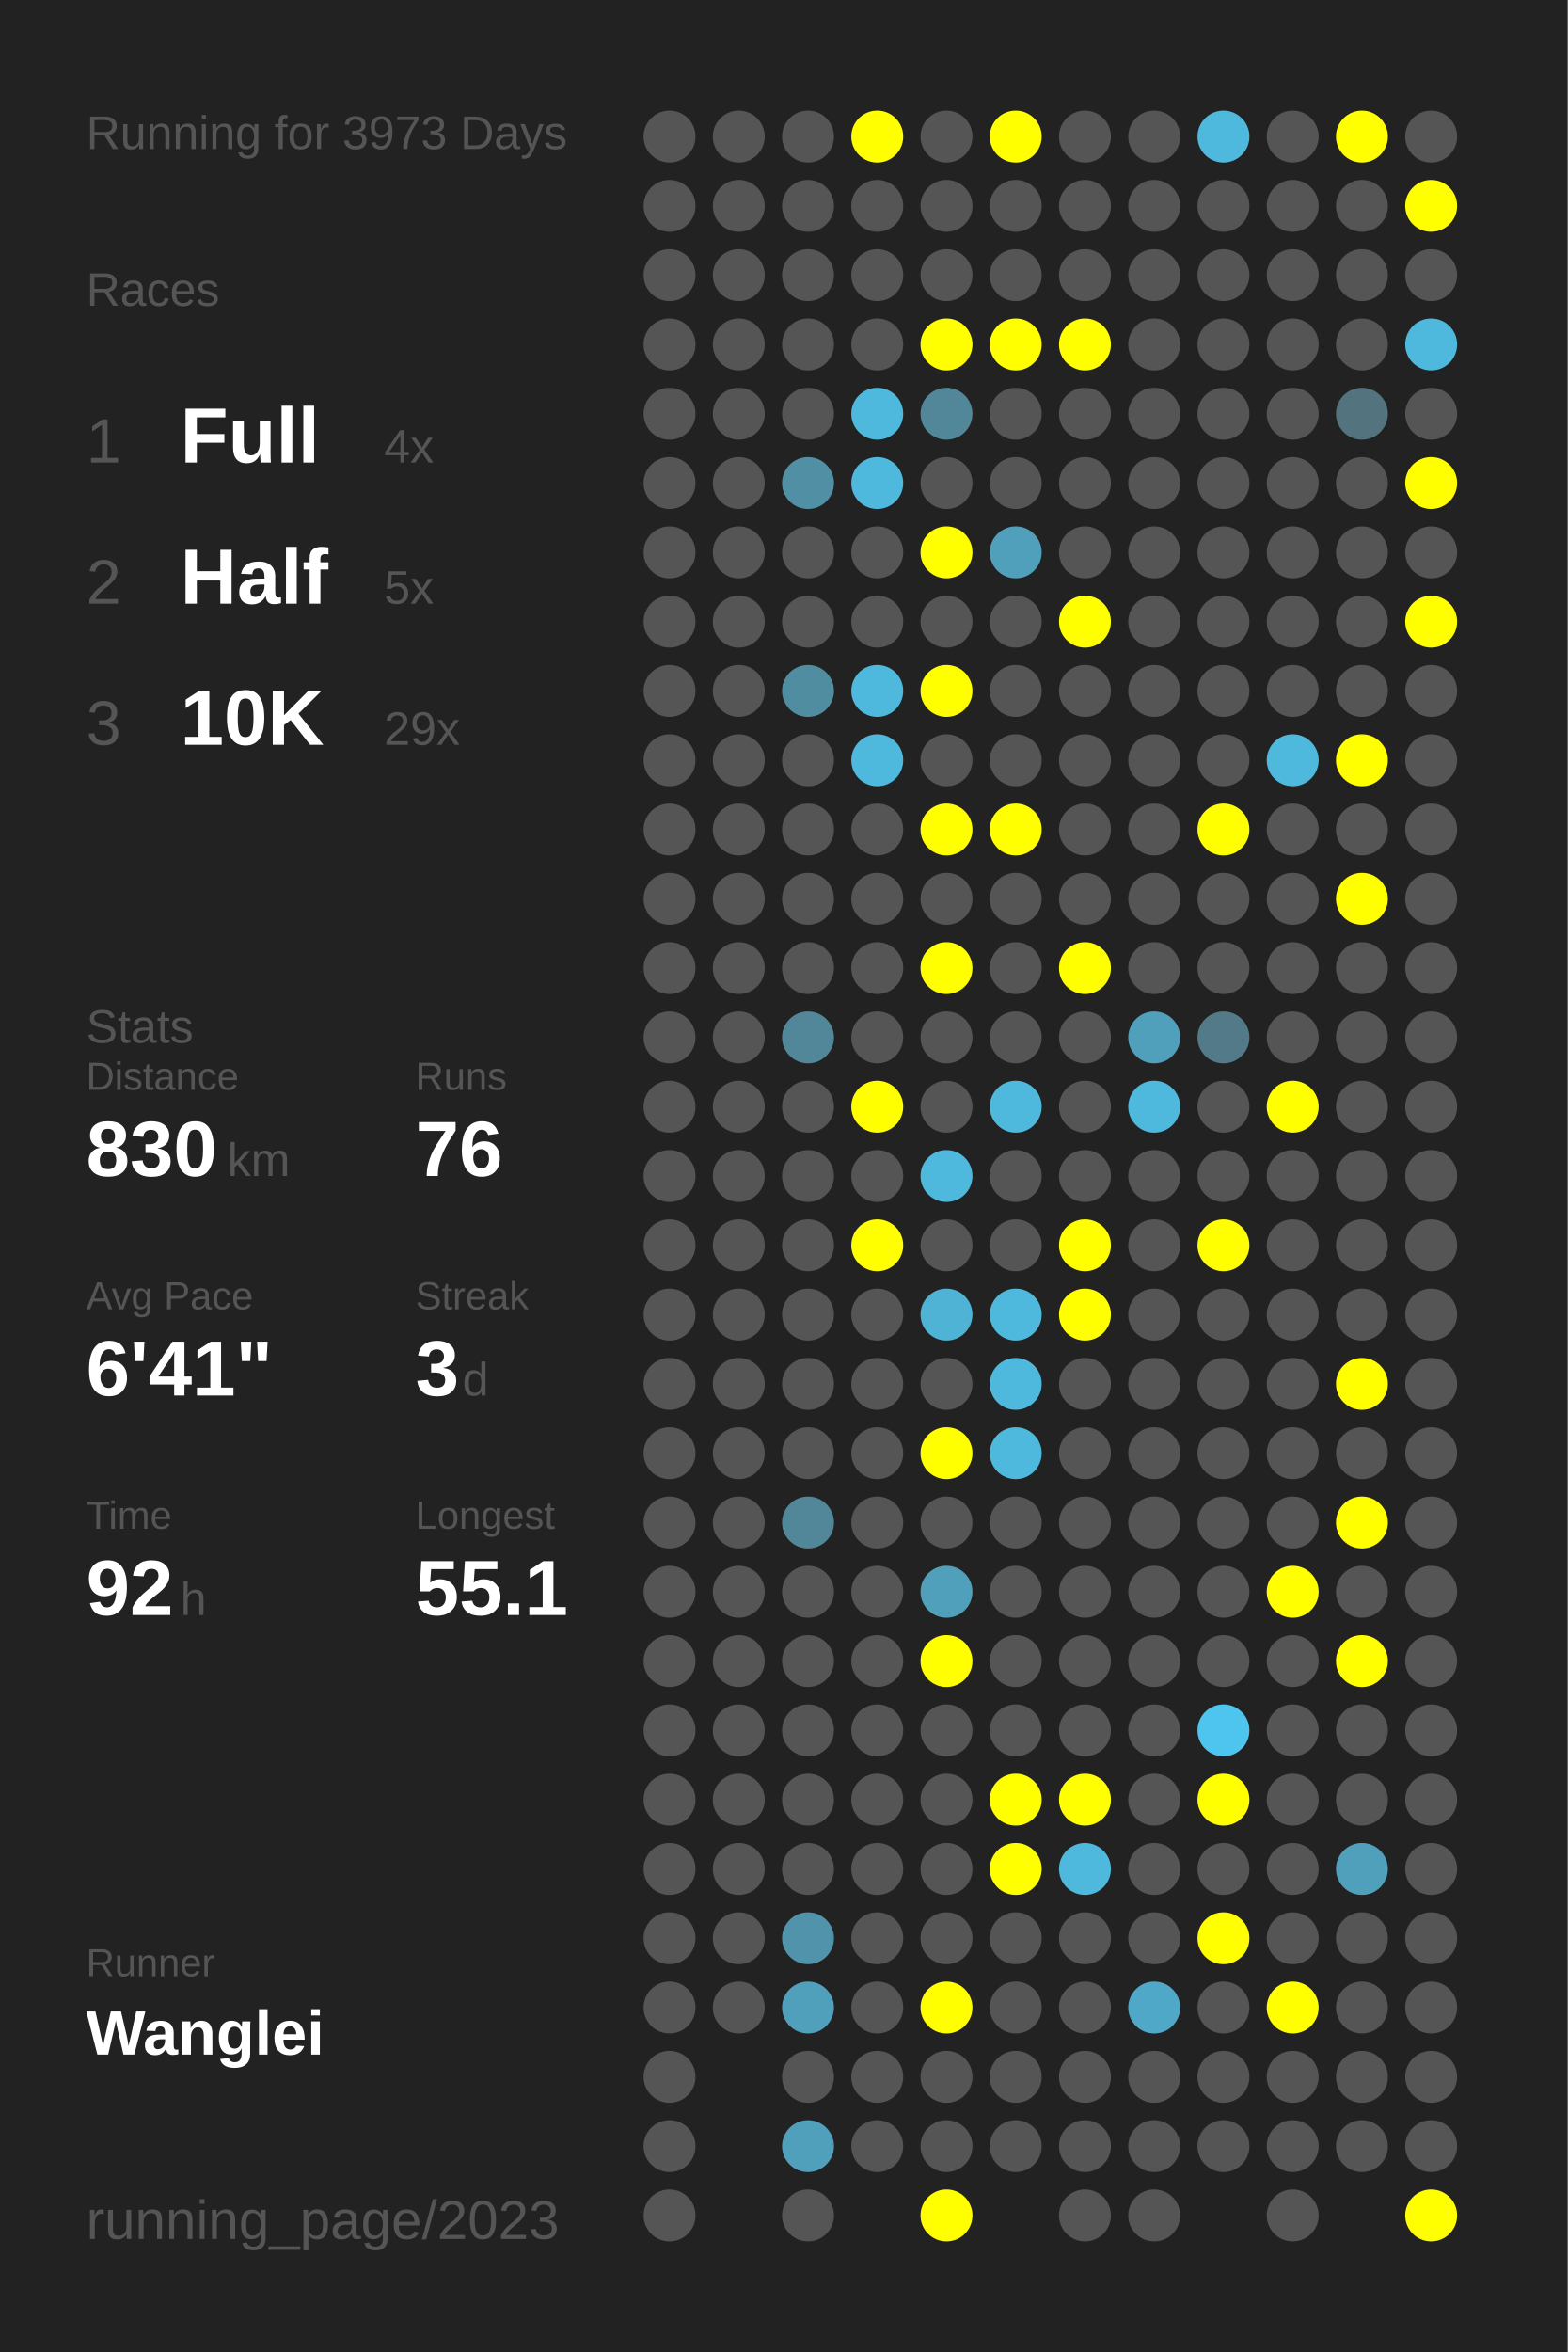
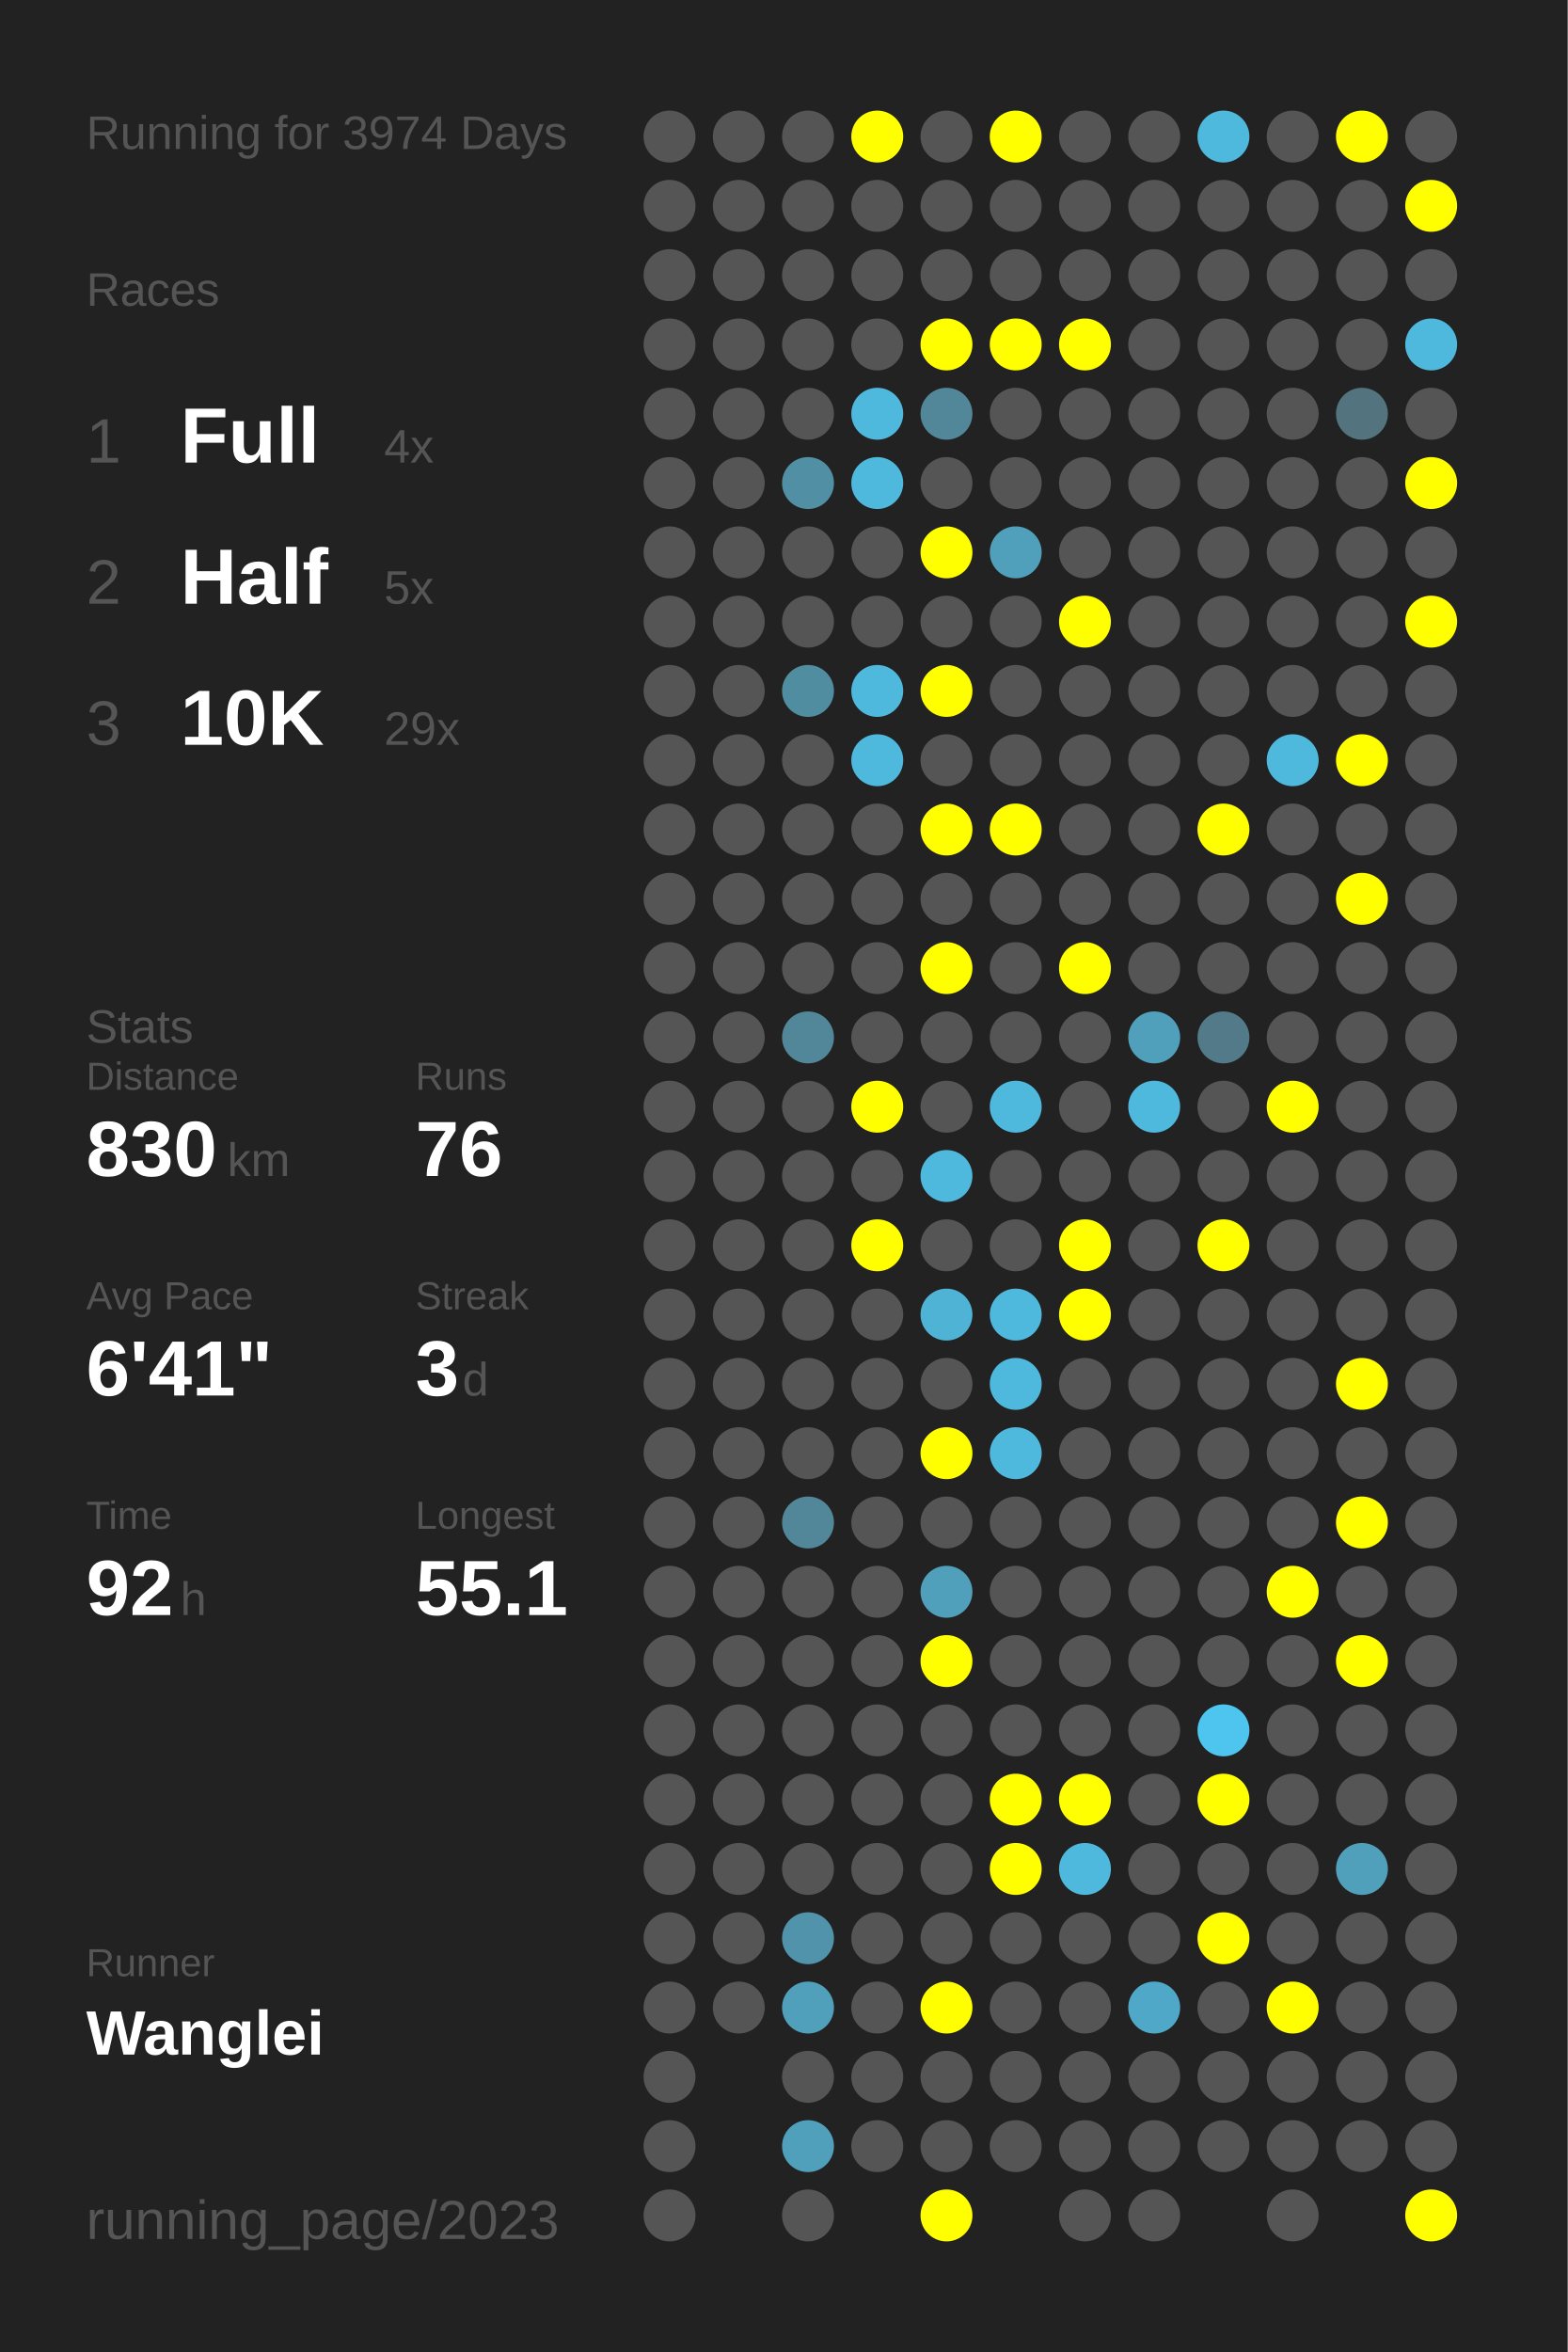
<svg xmlns="http://www.w3.org/2000/svg" baseProfile="full" height="300mm" version="1.1" viewBox="0,0,200,300" width="200mm">
  <defs />
  <rect fill="#222222" height="300" width="200" x="0" y="0" />
-   <text fill="#555555" style="font-size:6px; font-family:Arial;" x="11" y="19">Running for 3973 Days</text>
+   <text fill="#555555" style="font-size:6px; font-family:Arial;" x="11" y="19">Running for 3974 Days</text>
  <text fill="#555555" style="font-size:6px; font-family:Arial;" x="11" y="39">Races</text>
  <text fill="#555555" style="font-size:8px; font-family:Arial;" x="11" y="59">1</text>
  <text fill="#FFFFFF" style="font-size:10px; font-family:Arial; font-weight:bold;" x="23" y="59">Full</text>
  <text fill="#555555" style="font-size:6px; font-family:Arial;" x="49" y="59">4x</text>
  <text fill="#555555" style="font-size:8px; font-family:Arial;" x="11" y="77">2</text>
  <text fill="#FFFFFF" style="font-size:10px; font-family:Arial; font-weight:bold;" x="23" y="77">Half</text>
  <text fill="#555555" style="font-size:6px; font-family:Arial;" x="49" y="77">5x</text>
  <text fill="#555555" style="font-size:8px; font-family:Arial;" x="11" y="95">3</text>
  <text fill="#FFFFFF" style="font-size:10px; font-family:Arial; font-weight:bold;" x="23" y="95">10K</text>
  <text fill="#555555" style="font-size:6px; font-family:Arial;" x="49" y="95">29x</text>
  <text fill="#555555" style="font-size:6px; font-family:Arial;" x="11" y="133">Stats</text>
  <text fill="#555555" style="font-size:5px; font-family:Arial;" x="11" y="139">Distance</text>
  <text fill="#FFFFFF" style="font-size:10px; font-family:Arial; font-weight:bold;" x="11" y="150">830</text>
  <text fill="#555555" style="font-size:6px; font-family:Arial;" x="29" y="150">km</text>
  <text fill="#555555" style="font-size:5px; font-family:Arial;" x="53" y="139">Runs</text>
  <text fill="#FFFFFF" style="font-size:10px; font-family:Arial; font-weight:bold;" x="53" y="150">76</text>
  <text fill="#555555" style="font-size:5px; font-family:Arial;" x="11" y="167">Avg Pace</text>
  <text fill="#FFFFFF" style="font-size:10px; font-family:Arial; font-weight:bold;" x="11" y="178">6'41"</text>
  <text fill="#555555" style="font-size:5px; font-family:Arial;" x="53" y="167">Streak</text>
  <text fill="#FFFFFF" style="font-size:10px; font-family:Arial; font-weight:bold;" x="53" y="178">3</text>
  <text fill="#555555" style="font-size:6px; font-family:Arial;" x="59" y="178">d</text>
  <text fill="#555555" style="font-size:5px; font-family:Arial;" x="11" y="195">Time</text>
  <text fill="#FFFFFF" style="font-size:10px; font-family:Arial; font-weight:bold;" x="11" y="206">92</text>
  <text fill="#555555" style="font-size:6px; font-family:Arial;" x="23" y="206">h</text>
  <text fill="#555555" style="font-size:5px; font-family:Arial;" x="53" y="195">Longest</text>
  <text fill="#FFFFFF" style="font-size:10px; font-family:Arial; font-weight:bold;" x="53" y="206">55.1</text>
  <text fill="#555555" style="font-size:5px; font-family:Arial;" x="11" y="252.065">Runner</text>
  <text fill="#FFFFFF" style="font-size:8px; font-family:Arial; font-weight:bold;" x="11" y="262.065">Wanglei</text>
  <text fill="#555555" style="font-size:7px; font-family:Arial;" x="11" y="285.581">running_page/2023</text>
  <circle cx="85.417" cy="17.419" fill="#555555" r="3.312" />
  <circle cx="85.417" cy="26.258" fill="#555555" r="3.312" />
  <circle cx="85.417" cy="35.097" fill="#555555" r="3.312" />
  <circle cx="85.417" cy="43.935" fill="#555555" r="3.312" />
  <circle cx="85.417" cy="52.774" fill="#555555" r="3.312" />
  <circle cx="85.417" cy="61.613" fill="#555555" r="3.312" />
  <circle cx="85.417" cy="70.452" fill="#555555" r="3.312" />
  <circle cx="85.417" cy="79.29" fill="#555555" r="3.312" />
  <circle cx="85.417" cy="88.129" fill="#555555" r="3.312" />
  <circle cx="85.417" cy="96.968" fill="#555555" r="3.312" />
  <circle cx="85.417" cy="105.806" fill="#555555" r="3.312" />
  <circle cx="85.417" cy="114.645" fill="#555555" r="3.312" />
  <circle cx="85.417" cy="123.484" fill="#555555" r="3.312" />
  <circle cx="85.417" cy="132.323" fill="#555555" r="3.312" />
  <circle cx="85.417" cy="141.161" fill="#555555" r="3.312" />
  <circle cx="85.417" cy="150" fill="#555555" r="3.312" />
  <circle cx="85.417" cy="158.839" fill="#555555" r="3.312" />
  <circle cx="85.417" cy="167.677" fill="#555555" r="3.312" />
  <circle cx="85.417" cy="176.516" fill="#555555" r="3.312" />
  <circle cx="85.417" cy="185.355" fill="#555555" r="3.312" />
  <circle cx="85.417" cy="194.194" fill="#555555" r="3.312" />
  <circle cx="85.417" cy="203.032" fill="#555555" r="3.312" />
  <circle cx="85.417" cy="211.871" fill="#555555" r="3.312" />
  <circle cx="85.417" cy="220.71" fill="#555555" r="3.312" />
  <circle cx="85.417" cy="229.548" fill="#555555" r="3.312" />
  <circle cx="85.417" cy="238.387" fill="#555555" r="3.312" />
  <circle cx="85.417" cy="247.226" fill="#555555" r="3.312" />
  <circle cx="85.417" cy="256.065" fill="#555555" r="3.312" />
  <circle cx="85.417" cy="264.903" fill="#555555" r="3.312" />
  <circle cx="85.417" cy="273.742" fill="#555555" r="3.312" />
  <circle cx="85.417" cy="282.581" fill="#555555" r="3.312" />
  <circle cx="94.25" cy="17.419" fill="#555555" r="3.312" />
  <circle cx="94.25" cy="26.258" fill="#555555" r="3.312" />
  <circle cx="94.25" cy="35.097" fill="#555555" r="3.312" />
  <circle cx="94.25" cy="43.935" fill="#555555" r="3.312" />
  <circle cx="94.25" cy="52.774" fill="#555555" r="3.312" />
  <circle cx="94.25" cy="61.613" fill="#555555" r="3.312" />
  <circle cx="94.25" cy="70.452" fill="#555555" r="3.312" />
  <circle cx="94.25" cy="79.29" fill="#555555" r="3.312" />
  <circle cx="94.25" cy="88.129" fill="#555555" r="3.312" />
  <circle cx="94.25" cy="96.968" fill="#555555" r="3.312" />
  <circle cx="94.25" cy="105.806" fill="#555555" r="3.312" />
  <circle cx="94.25" cy="114.645" fill="#555555" r="3.312" />
  <circle cx="94.25" cy="123.484" fill="#555555" r="3.312" />
  <circle cx="94.25" cy="132.323" fill="#555555" r="3.312" />
  <circle cx="94.25" cy="141.161" fill="#555555" r="3.312" />
  <circle cx="94.25" cy="150" fill="#555555" r="3.312" />
  <circle cx="94.25" cy="158.839" fill="#555555" r="3.312" />
  <circle cx="94.25" cy="167.677" fill="#555555" r="3.312" />
  <circle cx="94.25" cy="176.516" fill="#555555" r="3.312" />
  <circle cx="94.25" cy="185.355" fill="#555555" r="3.312" />
  <circle cx="94.25" cy="194.194" fill="#555555" r="3.312" />
  <circle cx="94.25" cy="203.032" fill="#555555" r="3.312" />
  <circle cx="94.25" cy="211.871" fill="#555555" r="3.312" />
  <circle cx="94.25" cy="220.71" fill="#555555" r="3.312" />
  <circle cx="94.25" cy="229.548" fill="#555555" r="3.312" />
  <circle cx="94.25" cy="238.387" fill="#555555" r="3.312" />
  <circle cx="94.25" cy="247.226" fill="#555555" r="3.312" />
  <circle cx="94.25" cy="256.065" fill="#555555" r="3.312" />
  <circle cx="103.083" cy="17.419" fill="#555555" r="3.312" />
  <circle cx="103.083" cy="26.258" fill="#555555" r="3.312" />
  <circle cx="103.083" cy="35.097" fill="#555555" r="3.312" />
  <circle cx="103.083" cy="43.935" fill="#555555" r="3.312" />
  <circle cx="103.083" cy="52.774" fill="#555555" r="3.312" />
  <circle cx="103.083" cy="61.613" fill="#518fa4" r="3.312" />
  <circle cx="103.083" cy="70.452" fill="#555555" r="3.312" />
  <circle cx="103.083" cy="79.29" fill="#555555" r="3.312" />
  <circle cx="103.083" cy="88.129" fill="#518da1" r="3.312" />
  <circle cx="103.083" cy="96.968" fill="#555555" r="3.312" />
  <circle cx="103.083" cy="105.806" fill="#555555" r="3.312" />
  <circle cx="103.083" cy="114.645" fill="#555555" r="3.312" />
  <circle cx="103.083" cy="123.484" fill="#555555" r="3.312" />
  <circle cx="103.083" cy="132.323" fill="#518799" r="3.312" />
  <circle cx="103.083" cy="141.161" fill="#555555" r="3.312" />
  <circle cx="103.083" cy="150" fill="#555555" r="3.312" />
  <circle cx="103.083" cy="158.839" fill="#555555" r="3.312" />
  <circle cx="103.083" cy="167.677" fill="#555555" r="3.312" />
  <circle cx="103.083" cy="176.516" fill="#555555" r="3.312" />
  <circle cx="103.083" cy="185.355" fill="#555555" r="3.312" />
  <circle cx="103.083" cy="194.194" fill="#518799" r="3.312" />
  <circle cx="103.083" cy="203.032" fill="#555555" r="3.312" />
  <circle cx="103.083" cy="211.871" fill="#555555" r="3.312" />
  <circle cx="103.083" cy="220.71" fill="#555555" r="3.312" />
  <circle cx="103.083" cy="229.548" fill="#555555" r="3.312" />
  <circle cx="103.083" cy="238.387" fill="#555555" r="3.312" />
  <circle cx="103.083" cy="247.226" fill="#5093aa" r="3.312" />
  <circle cx="103.083" cy="256.065" fill="#50a0bb" r="3.312" />
  <circle cx="103.083" cy="264.903" fill="#555555" r="3.312" />
  <circle cx="103.083" cy="273.742" fill="#50a0bb" r="3.312" />
  <circle cx="103.083" cy="282.581" fill="#555555" r="3.312" />
  <circle cx="111.917" cy="17.419" fill="#FFFF00" r="3.312" />
  <circle cx="111.917" cy="26.258" fill="#555555" r="3.312" />
  <circle cx="111.917" cy="35.097" fill="#555555" r="3.312" />
  <circle cx="111.917" cy="43.935" fill="#555555" r="3.312" />
  <circle cx="111.917" cy="52.774" fill="#4eb9dd" r="3.312" />
  <circle cx="111.917" cy="61.613" fill="#4eb9dd" r="3.312" />
  <circle cx="111.917" cy="70.452" fill="#555555" r="3.312" />
  <circle cx="111.917" cy="79.29" fill="#555555" r="3.312" />
  <circle cx="111.917" cy="88.129" fill="#4eb9dd" r="3.312" />
  <circle cx="111.917" cy="96.968" fill="#4eb9dd" r="3.312" />
  <circle cx="111.917" cy="105.806" fill="#555555" r="3.312" />
  <circle cx="111.917" cy="114.645" fill="#555555" r="3.312" />
  <circle cx="111.917" cy="123.484" fill="#555555" r="3.312" />
  <circle cx="111.917" cy="132.323" fill="#555555" r="3.312" />
  <circle cx="111.917" cy="141.161" fill="#FFFF00" r="3.312" />
  <circle cx="111.917" cy="150" fill="#555555" r="3.312" />
  <circle cx="111.917" cy="158.839" fill="#FFFF00" r="3.312" />
  <circle cx="111.917" cy="167.677" fill="#555555" r="3.312" />
  <circle cx="111.917" cy="176.516" fill="#555555" r="3.312" />
  <circle cx="111.917" cy="185.355" fill="#555555" r="3.312" />
  <circle cx="111.917" cy="194.194" fill="#555555" r="3.312" />
  <circle cx="111.917" cy="203.032" fill="#555555" r="3.312" />
  <circle cx="111.917" cy="211.871" fill="#555555" r="3.312" />
  <circle cx="111.917" cy="220.71" fill="#555555" r="3.312" />
  <circle cx="111.917" cy="229.548" fill="#555555" r="3.312" />
  <circle cx="111.917" cy="238.387" fill="#555555" r="3.312" />
  <circle cx="111.917" cy="247.226" fill="#555555" r="3.312" />
  <circle cx="111.917" cy="256.065" fill="#555555" r="3.312" />
  <circle cx="111.917" cy="264.903" fill="#555555" r="3.312" />
  <circle cx="111.917" cy="273.742" fill="#555555" r="3.312" />
  <circle cx="120.75" cy="17.419" fill="#555555" r="3.312" />
  <circle cx="120.75" cy="26.258" fill="#555555" r="3.312" />
  <circle cx="120.75" cy="35.097" fill="#555555" r="3.312" />
  <circle cx="120.75" cy="43.935" fill="#FFFF00" r="3.312" />
  <circle cx="120.75" cy="52.774" fill="#518799" r="3.312" />
  <circle cx="120.75" cy="61.613" fill="#555555" r="3.312" />
  <circle cx="120.75" cy="70.452" fill="#FFFF00" r="3.312" />
  <circle cx="120.75" cy="79.29" fill="#555555" r="3.312" />
  <circle cx="120.75" cy="88.129" fill="#FFFF00" r="3.312" />
  <circle cx="120.75" cy="96.968" fill="#555555" r="3.312" />
  <circle cx="120.75" cy="105.806" fill="#FFFF00" r="3.312" />
  <circle cx="120.75" cy="114.645" fill="#555555" r="3.312" />
  <circle cx="120.75" cy="123.484" fill="#FFFF00" r="3.312" />
  <circle cx="120.75" cy="132.323" fill="#555555" r="3.312" />
  <circle cx="120.75" cy="141.161" fill="#555555" r="3.312" />
  <circle cx="120.75" cy="150" fill="#4eb9dd" r="3.312" />
  <circle cx="120.75" cy="158.839" fill="#555555" r="3.312" />
  <circle cx="120.75" cy="167.677" fill="#4eb3d5" r="3.312" />
  <circle cx="120.75" cy="176.516" fill="#555555" r="3.312" />
  <circle cx="120.75" cy="185.355" fill="#FFFF00" r="3.312" />
  <circle cx="120.75" cy="194.194" fill="#555555" r="3.312" />
  <circle cx="120.75" cy="203.032" fill="#50a0bb" r="3.312" />
  <circle cx="120.75" cy="211.871" fill="#FFFF00" r="3.312" />
  <circle cx="120.75" cy="220.71" fill="#555555" r="3.312" />
  <circle cx="120.75" cy="229.548" fill="#555555" r="3.312" />
  <circle cx="120.75" cy="238.387" fill="#555555" r="3.312" />
  <circle cx="120.75" cy="247.226" fill="#555555" r="3.312" />
  <circle cx="120.75" cy="256.065" fill="#FFFF00" r="3.312" />
  <circle cx="120.75" cy="264.903" fill="#555555" r="3.312" />
  <circle cx="120.75" cy="273.742" fill="#555555" r="3.312" />
  <circle cx="120.75" cy="282.581" fill="#FFFF00" r="3.312" />
  <circle cx="129.583" cy="17.419" fill="#FFFF00" r="3.312" />
  <circle cx="129.583" cy="26.258" fill="#555555" r="3.312" />
  <circle cx="129.583" cy="35.097" fill="#555555" r="3.312" />
  <circle cx="129.583" cy="43.935" fill="#FFFF00" r="3.312" />
  <circle cx="129.583" cy="52.774" fill="#555555" r="3.312" />
  <circle cx="129.583" cy="61.613" fill="#555555" r="3.312" />
  <circle cx="129.583" cy="70.452" fill="#50a0bb" r="3.312" />
  <circle cx="129.583" cy="79.29" fill="#555555" r="3.312" />
  <circle cx="129.583" cy="88.129" fill="#555555" r="3.312" />
  <circle cx="129.583" cy="96.968" fill="#555555" r="3.312" />
  <circle cx="129.583" cy="105.806" fill="#FFFF00" r="3.312" />
  <circle cx="129.583" cy="114.645" fill="#555555" r="3.312" />
  <circle cx="129.583" cy="123.484" fill="#555555" r="3.312" />
  <circle cx="129.583" cy="132.323" fill="#555555" r="3.312" />
  <circle cx="129.583" cy="141.161" fill="#4eb9dd" r="3.312" />
  <circle cx="129.583" cy="150" fill="#555555" r="3.312" />
  <circle cx="129.583" cy="158.839" fill="#555555" r="3.312" />
  <circle cx="129.583" cy="167.677" fill="#4eb9dd" r="3.312" />
  <circle cx="129.583" cy="176.516" fill="#4eb9dd" r="3.312" />
  <circle cx="129.583" cy="185.355" fill="#4eb9dd" r="3.312" />
  <circle cx="129.583" cy="194.194" fill="#555555" r="3.312" />
  <circle cx="129.583" cy="203.032" fill="#555555" r="3.312" />
  <circle cx="129.583" cy="211.871" fill="#555555" r="3.312" />
  <circle cx="129.583" cy="220.71" fill="#555555" r="3.312" />
  <circle cx="129.583" cy="229.548" fill="#FFFF00" r="3.312" />
  <circle cx="129.583" cy="238.387" fill="#FFFF00" r="3.312" />
  <circle cx="129.583" cy="247.226" fill="#555555" r="3.312" />
  <circle cx="129.583" cy="256.065" fill="#555555" r="3.312" />
  <circle cx="129.583" cy="264.903" fill="#555555" r="3.312" />
  <circle cx="129.583" cy="273.742" fill="#555555" r="3.312" />
  <circle cx="138.417" cy="17.419" fill="#555555" r="3.312" />
  <circle cx="138.417" cy="26.258" fill="#555555" r="3.312" />
  <circle cx="138.417" cy="35.097" fill="#555555" r="3.312" />
  <circle cx="138.417" cy="43.935" fill="#FFFF00" r="3.312" />
  <circle cx="138.417" cy="52.774" fill="#555555" r="3.312" />
  <circle cx="138.417" cy="61.613" fill="#555555" r="3.312" />
  <circle cx="138.417" cy="70.452" fill="#555555" r="3.312" />
  <circle cx="138.417" cy="79.29" fill="#FFFF00" r="3.312" />
  <circle cx="138.417" cy="88.129" fill="#555555" r="3.312" />
  <circle cx="138.417" cy="96.968" fill="#555555" r="3.312" />
  <circle cx="138.417" cy="105.806" fill="#555555" r="3.312" />
  <circle cx="138.417" cy="114.645" fill="#555555" r="3.312" />
  <circle cx="138.417" cy="123.484" fill="#FFFF00" r="3.312" />
  <circle cx="138.417" cy="132.323" fill="#555555" r="3.312" />
  <circle cx="138.417" cy="141.161" fill="#555555" r="3.312" />
  <circle cx="138.417" cy="150" fill="#555555" r="3.312" />
  <circle cx="138.417" cy="158.839" fill="#FFFF00" r="3.312" />
  <circle cx="138.417" cy="167.677" fill="#FFFF00" r="3.312" />
  <circle cx="138.417" cy="176.516" fill="#555555" r="3.312" />
  <circle cx="138.417" cy="185.355" fill="#555555" r="3.312" />
  <circle cx="138.417" cy="194.194" fill="#555555" r="3.312" />
  <circle cx="138.417" cy="203.032" fill="#555555" r="3.312" />
  <circle cx="138.417" cy="211.871" fill="#555555" r="3.312" />
  <circle cx="138.417" cy="220.71" fill="#555555" r="3.312" />
  <circle cx="138.417" cy="229.548" fill="#FFFF00" r="3.312" />
  <circle cx="138.417" cy="238.387" fill="#4eb9dd" r="3.312" />
  <circle cx="138.417" cy="247.226" fill="#555555" r="3.312" />
  <circle cx="138.417" cy="256.065" fill="#555555" r="3.312" />
  <circle cx="138.417" cy="264.903" fill="#555555" r="3.312" />
  <circle cx="138.417" cy="273.742" fill="#555555" r="3.312" />
  <circle cx="138.417" cy="282.581" fill="#555555" r="3.312" />
  <circle cx="147.25" cy="17.419" fill="#555555" r="3.312" />
  <circle cx="147.25" cy="26.258" fill="#555555" r="3.312" />
  <circle cx="147.25" cy="35.097" fill="#555555" r="3.312" />
  <circle cx="147.25" cy="43.935" fill="#555555" r="3.312" />
  <circle cx="147.25" cy="52.774" fill="#555555" r="3.312" />
  <circle cx="147.25" cy="61.613" fill="#555555" r="3.312" />
  <circle cx="147.25" cy="70.452" fill="#555555" r="3.312" />
  <circle cx="147.25" cy="79.29" fill="#555555" r="3.312" />
  <circle cx="147.25" cy="88.129" fill="#555555" r="3.312" />
  <circle cx="147.25" cy="96.968" fill="#555555" r="3.312" />
  <circle cx="147.25" cy="105.806" fill="#555555" r="3.312" />
  <circle cx="147.25" cy="114.645" fill="#555555" r="3.312" />
  <circle cx="147.25" cy="123.484" fill="#555555" r="3.312" />
  <circle cx="147.25" cy="132.323" fill="#50a0bb" r="3.312" />
  <circle cx="147.25" cy="141.161" fill="#4eb9dd" r="3.312" />
  <circle cx="147.25" cy="150" fill="#555555" r="3.312" />
  <circle cx="147.25" cy="158.839" fill="#555555" r="3.312" />
  <circle cx="147.25" cy="167.677" fill="#555555" r="3.312" />
  <circle cx="147.25" cy="176.516" fill="#555555" r="3.312" />
  <circle cx="147.25" cy="185.355" fill="#555555" r="3.312" />
  <circle cx="147.25" cy="194.194" fill="#555555" r="3.312" />
  <circle cx="147.25" cy="203.032" fill="#555555" r="3.312" />
  <circle cx="147.25" cy="211.871" fill="#555555" r="3.312" />
  <circle cx="147.25" cy="220.71" fill="#555555" r="3.312" />
  <circle cx="147.25" cy="229.548" fill="#555555" r="3.312" />
  <circle cx="147.25" cy="238.387" fill="#555555" r="3.312" />
  <circle cx="147.25" cy="247.226" fill="#555555" r="3.312" />
  <circle cx="147.25" cy="256.065" fill="#4fa8c7" r="3.312" />
  <circle cx="147.25" cy="264.903" fill="#555555" r="3.312" />
  <circle cx="147.25" cy="273.742" fill="#555555" r="3.312" />
  <circle cx="147.25" cy="282.581" fill="#555555" r="3.312" />
  <circle cx="156.083" cy="17.419" fill="#4eb9dd" r="3.312" />
  <circle cx="156.083" cy="26.258" fill="#555555" r="3.312" />
  <circle cx="156.083" cy="35.097" fill="#555555" r="3.312" />
  <circle cx="156.083" cy="43.935" fill="#555555" r="3.312" />
  <circle cx="156.083" cy="52.774" fill="#555555" r="3.312" />
  <circle cx="156.083" cy="61.613" fill="#555555" r="3.312" />
  <circle cx="156.083" cy="70.452" fill="#555555" r="3.312" />
  <circle cx="156.083" cy="79.29" fill="#555555" r="3.312" />
  <circle cx="156.083" cy="88.129" fill="#555555" r="3.312" />
  <circle cx="156.083" cy="96.968" fill="#555555" r="3.312" />
  <circle cx="156.083" cy="105.806" fill="#FFFF00" r="3.312" />
  <circle cx="156.083" cy="114.645" fill="#555555" r="3.312" />
  <circle cx="156.083" cy="123.484" fill="#555555" r="3.312" />
  <circle cx="156.083" cy="132.323" fill="#527a88" r="3.312" />
  <circle cx="156.083" cy="141.161" fill="#555555" r="3.312" />
  <circle cx="156.083" cy="150" fill="#555555" r="3.312" />
  <circle cx="156.083" cy="158.839" fill="#FFFF00" r="3.312" />
  <circle cx="156.083" cy="167.677" fill="#555555" r="3.312" />
  <circle cx="156.083" cy="176.516" fill="#555555" r="3.312" />
  <circle cx="156.083" cy="185.355" fill="#555555" r="3.312" />
  <circle cx="156.083" cy="194.194" fill="#555555" r="3.312" />
  <circle cx="156.083" cy="203.032" fill="#555555" r="3.312" />
  <circle cx="156.083" cy="211.871" fill="#555555" r="3.312" />
  <circle cx="156.083" cy="220.71" fill="#4dc5ee" r="3.312" />
  <circle cx="156.083" cy="229.548" fill="#FFFF00" r="3.312" />
  <circle cx="156.083" cy="238.387" fill="#555555" r="3.312" />
  <circle cx="156.083" cy="247.226" fill="#FFFF00" r="3.312" />
  <circle cx="156.083" cy="256.065" fill="#555555" r="3.312" />
  <circle cx="156.083" cy="264.903" fill="#555555" r="3.312" />
  <circle cx="156.083" cy="273.742" fill="#555555" r="3.312" />
  <circle cx="164.917" cy="17.419" fill="#555555" r="3.312" />
  <circle cx="164.917" cy="26.258" fill="#555555" r="3.312" />
  <circle cx="164.917" cy="35.097" fill="#555555" r="3.312" />
  <circle cx="164.917" cy="43.935" fill="#555555" r="3.312" />
  <circle cx="164.917" cy="52.774" fill="#555555" r="3.312" />
  <circle cx="164.917" cy="61.613" fill="#555555" r="3.312" />
  <circle cx="164.917" cy="70.452" fill="#555555" r="3.312" />
  <circle cx="164.917" cy="79.29" fill="#555555" r="3.312" />
  <circle cx="164.917" cy="88.129" fill="#555555" r="3.312" />
  <circle cx="164.917" cy="96.968" fill="#4eb9dd" r="3.312" />
  <circle cx="164.917" cy="105.806" fill="#555555" r="3.312" />
  <circle cx="164.917" cy="114.645" fill="#555555" r="3.312" />
  <circle cx="164.917" cy="123.484" fill="#555555" r="3.312" />
  <circle cx="164.917" cy="132.323" fill="#555555" r="3.312" />
  <circle cx="164.917" cy="141.161" fill="#FFFF00" r="3.312" />
  <circle cx="164.917" cy="150" fill="#555555" r="3.312" />
  <circle cx="164.917" cy="158.839" fill="#555555" r="3.312" />
  <circle cx="164.917" cy="167.677" fill="#555555" r="3.312" />
  <circle cx="164.917" cy="176.516" fill="#555555" r="3.312" />
  <circle cx="164.917" cy="185.355" fill="#555555" r="3.312" />
  <circle cx="164.917" cy="194.194" fill="#555555" r="3.312" />
  <circle cx="164.917" cy="203.032" fill="#FFFF00" r="3.312" />
  <circle cx="164.917" cy="211.871" fill="#555555" r="3.312" />
  <circle cx="164.917" cy="220.71" fill="#555555" r="3.312" />
  <circle cx="164.917" cy="229.548" fill="#555555" r="3.312" />
  <circle cx="164.917" cy="238.387" fill="#555555" r="3.312" />
  <circle cx="164.917" cy="247.226" fill="#555555" r="3.312" />
  <circle cx="164.917" cy="256.065" fill="#FFFF00" r="3.312" />
  <circle cx="164.917" cy="264.903" fill="#555555" r="3.312" />
  <circle cx="164.917" cy="273.742" fill="#555555" r="3.312" />
  <circle cx="164.917" cy="282.581" fill="#555555" r="3.312" />
  <circle cx="173.75" cy="17.419" fill="#FFFF00" r="3.312" />
  <circle cx="173.75" cy="26.258" fill="#555555" r="3.312" />
  <circle cx="173.75" cy="35.097" fill="#555555" r="3.312" />
  <circle cx="173.75" cy="43.935" fill="#555555" r="3.312" />
  <circle cx="173.75" cy="52.774" fill="#53737e" r="3.312" />
  <circle cx="173.75" cy="61.613" fill="#555555" r="3.312" />
  <circle cx="173.75" cy="70.452" fill="#555555" r="3.312" />
  <circle cx="173.75" cy="79.29" fill="#555555" r="3.312" />
  <circle cx="173.75" cy="88.129" fill="#555555" r="3.312" />
  <circle cx="173.75" cy="96.968" fill="#FFFF00" r="3.312" />
  <circle cx="173.75" cy="105.806" fill="#555555" r="3.312" />
  <circle cx="173.75" cy="114.645" fill="#FFFF00" r="3.312" />
  <circle cx="173.75" cy="123.484" fill="#555555" r="3.312" />
  <circle cx="173.75" cy="132.323" fill="#555555" r="3.312" />
  <circle cx="173.75" cy="141.161" fill="#555555" r="3.312" />
  <circle cx="173.75" cy="150" fill="#555555" r="3.312" />
  <circle cx="173.75" cy="158.839" fill="#555555" r="3.312" />
  <circle cx="173.75" cy="167.677" fill="#555555" r="3.312" />
  <circle cx="173.75" cy="176.516" fill="#FFFF00" r="3.312" />
  <circle cx="173.75" cy="185.355" fill="#555555" r="3.312" />
  <circle cx="173.75" cy="194.194" fill="#FFFF00" r="3.312" />
  <circle cx="173.75" cy="203.032" fill="#555555" r="3.312" />
  <circle cx="173.75" cy="211.871" fill="#FFFF00" r="3.312" />
  <circle cx="173.75" cy="220.71" fill="#555555" r="3.312" />
  <circle cx="173.75" cy="229.548" fill="#555555" r="3.312" />
  <circle cx="173.75" cy="238.387" fill="#50a0bb" r="3.312" />
  <circle cx="173.75" cy="247.226" fill="#555555" r="3.312" />
  <circle cx="173.75" cy="256.065" fill="#555555" r="3.312" />
  <circle cx="173.75" cy="264.903" fill="#555555" r="3.312" />
  <circle cx="173.75" cy="273.742" fill="#555555" r="3.312" />
  <circle cx="182.583" cy="17.419" fill="#555555" r="3.312" />
  <circle cx="182.583" cy="26.258" fill="#FFFF00" r="3.312" />
  <circle cx="182.583" cy="35.097" fill="#555555" r="3.312" />
  <circle cx="182.583" cy="43.935" fill="#4eb9dd" r="3.312" />
  <circle cx="182.583" cy="52.774" fill="#555555" r="3.312" />
  <circle cx="182.583" cy="61.613" fill="#FFFF00" r="3.312" />
  <circle cx="182.583" cy="70.452" fill="#555555" r="3.312" />
  <circle cx="182.583" cy="79.29" fill="#FFFF00" r="3.312" />
  <circle cx="182.583" cy="88.129" fill="#555555" r="3.312" />
  <circle cx="182.583" cy="96.968" fill="#555555" r="3.312" />
  <circle cx="182.583" cy="105.806" fill="#555555" r="3.312" />
  <circle cx="182.583" cy="114.645" fill="#555555" r="3.312" />
  <circle cx="182.583" cy="123.484" fill="#555555" r="3.312" />
  <circle cx="182.583" cy="132.323" fill="#555555" r="3.312" />
  <circle cx="182.583" cy="141.161" fill="#555555" r="3.312" />
  <circle cx="182.583" cy="150" fill="#555555" r="3.312" />
  <circle cx="182.583" cy="158.839" fill="#555555" r="3.312" />
  <circle cx="182.583" cy="167.677" fill="#555555" r="3.312" />
  <circle cx="182.583" cy="176.516" fill="#555555" r="3.312" />
  <circle cx="182.583" cy="185.355" fill="#555555" r="3.312" />
  <circle cx="182.583" cy="194.194" fill="#555555" r="3.312" />
  <circle cx="182.583" cy="203.032" fill="#555555" r="3.312" />
  <circle cx="182.583" cy="211.871" fill="#555555" r="3.312" />
  <circle cx="182.583" cy="220.71" fill="#555555" r="3.312" />
  <circle cx="182.583" cy="229.548" fill="#555555" r="3.312" />
  <circle cx="182.583" cy="238.387" fill="#555555" r="3.312" />
  <circle cx="182.583" cy="247.226" fill="#555555" r="3.312" />
  <circle cx="182.583" cy="256.065" fill="#555555" r="3.312" />
  <circle cx="182.583" cy="264.903" fill="#555555" r="3.312" />
  <circle cx="182.583" cy="273.742" fill="#555555" r="3.312" />
  <circle cx="182.583" cy="282.581" fill="#FFFF00" r="3.312" />
</svg>
